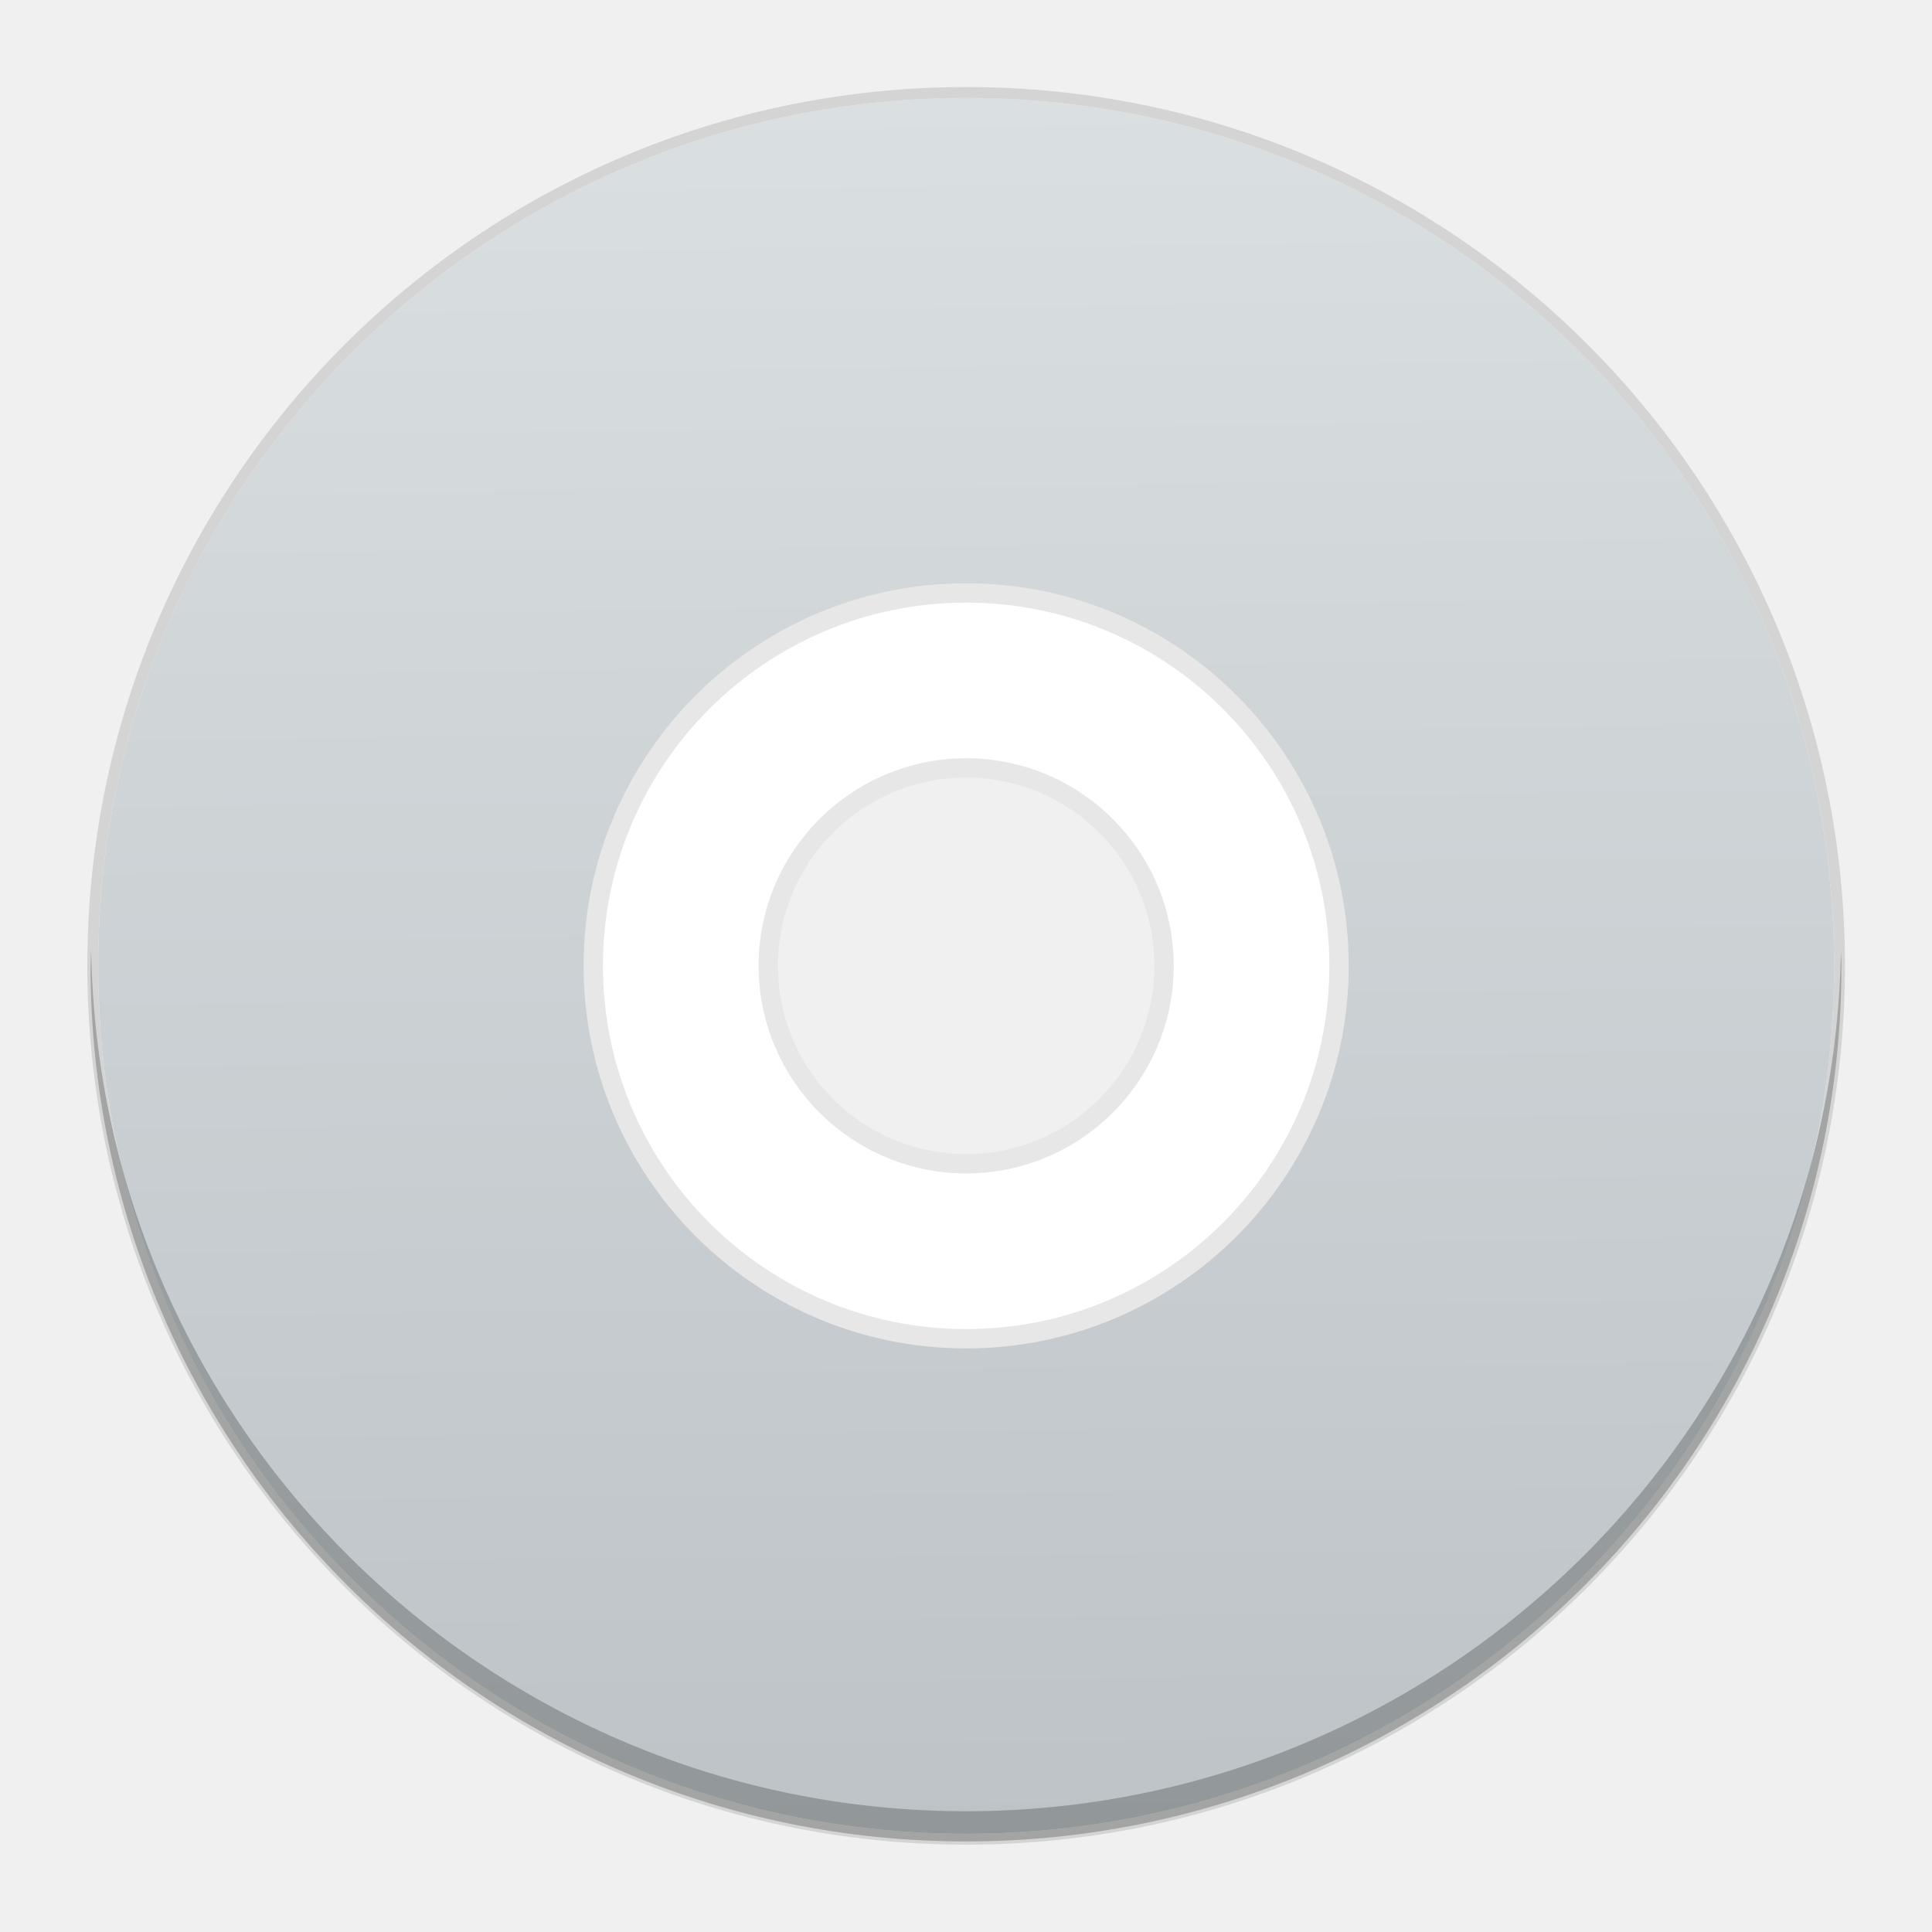
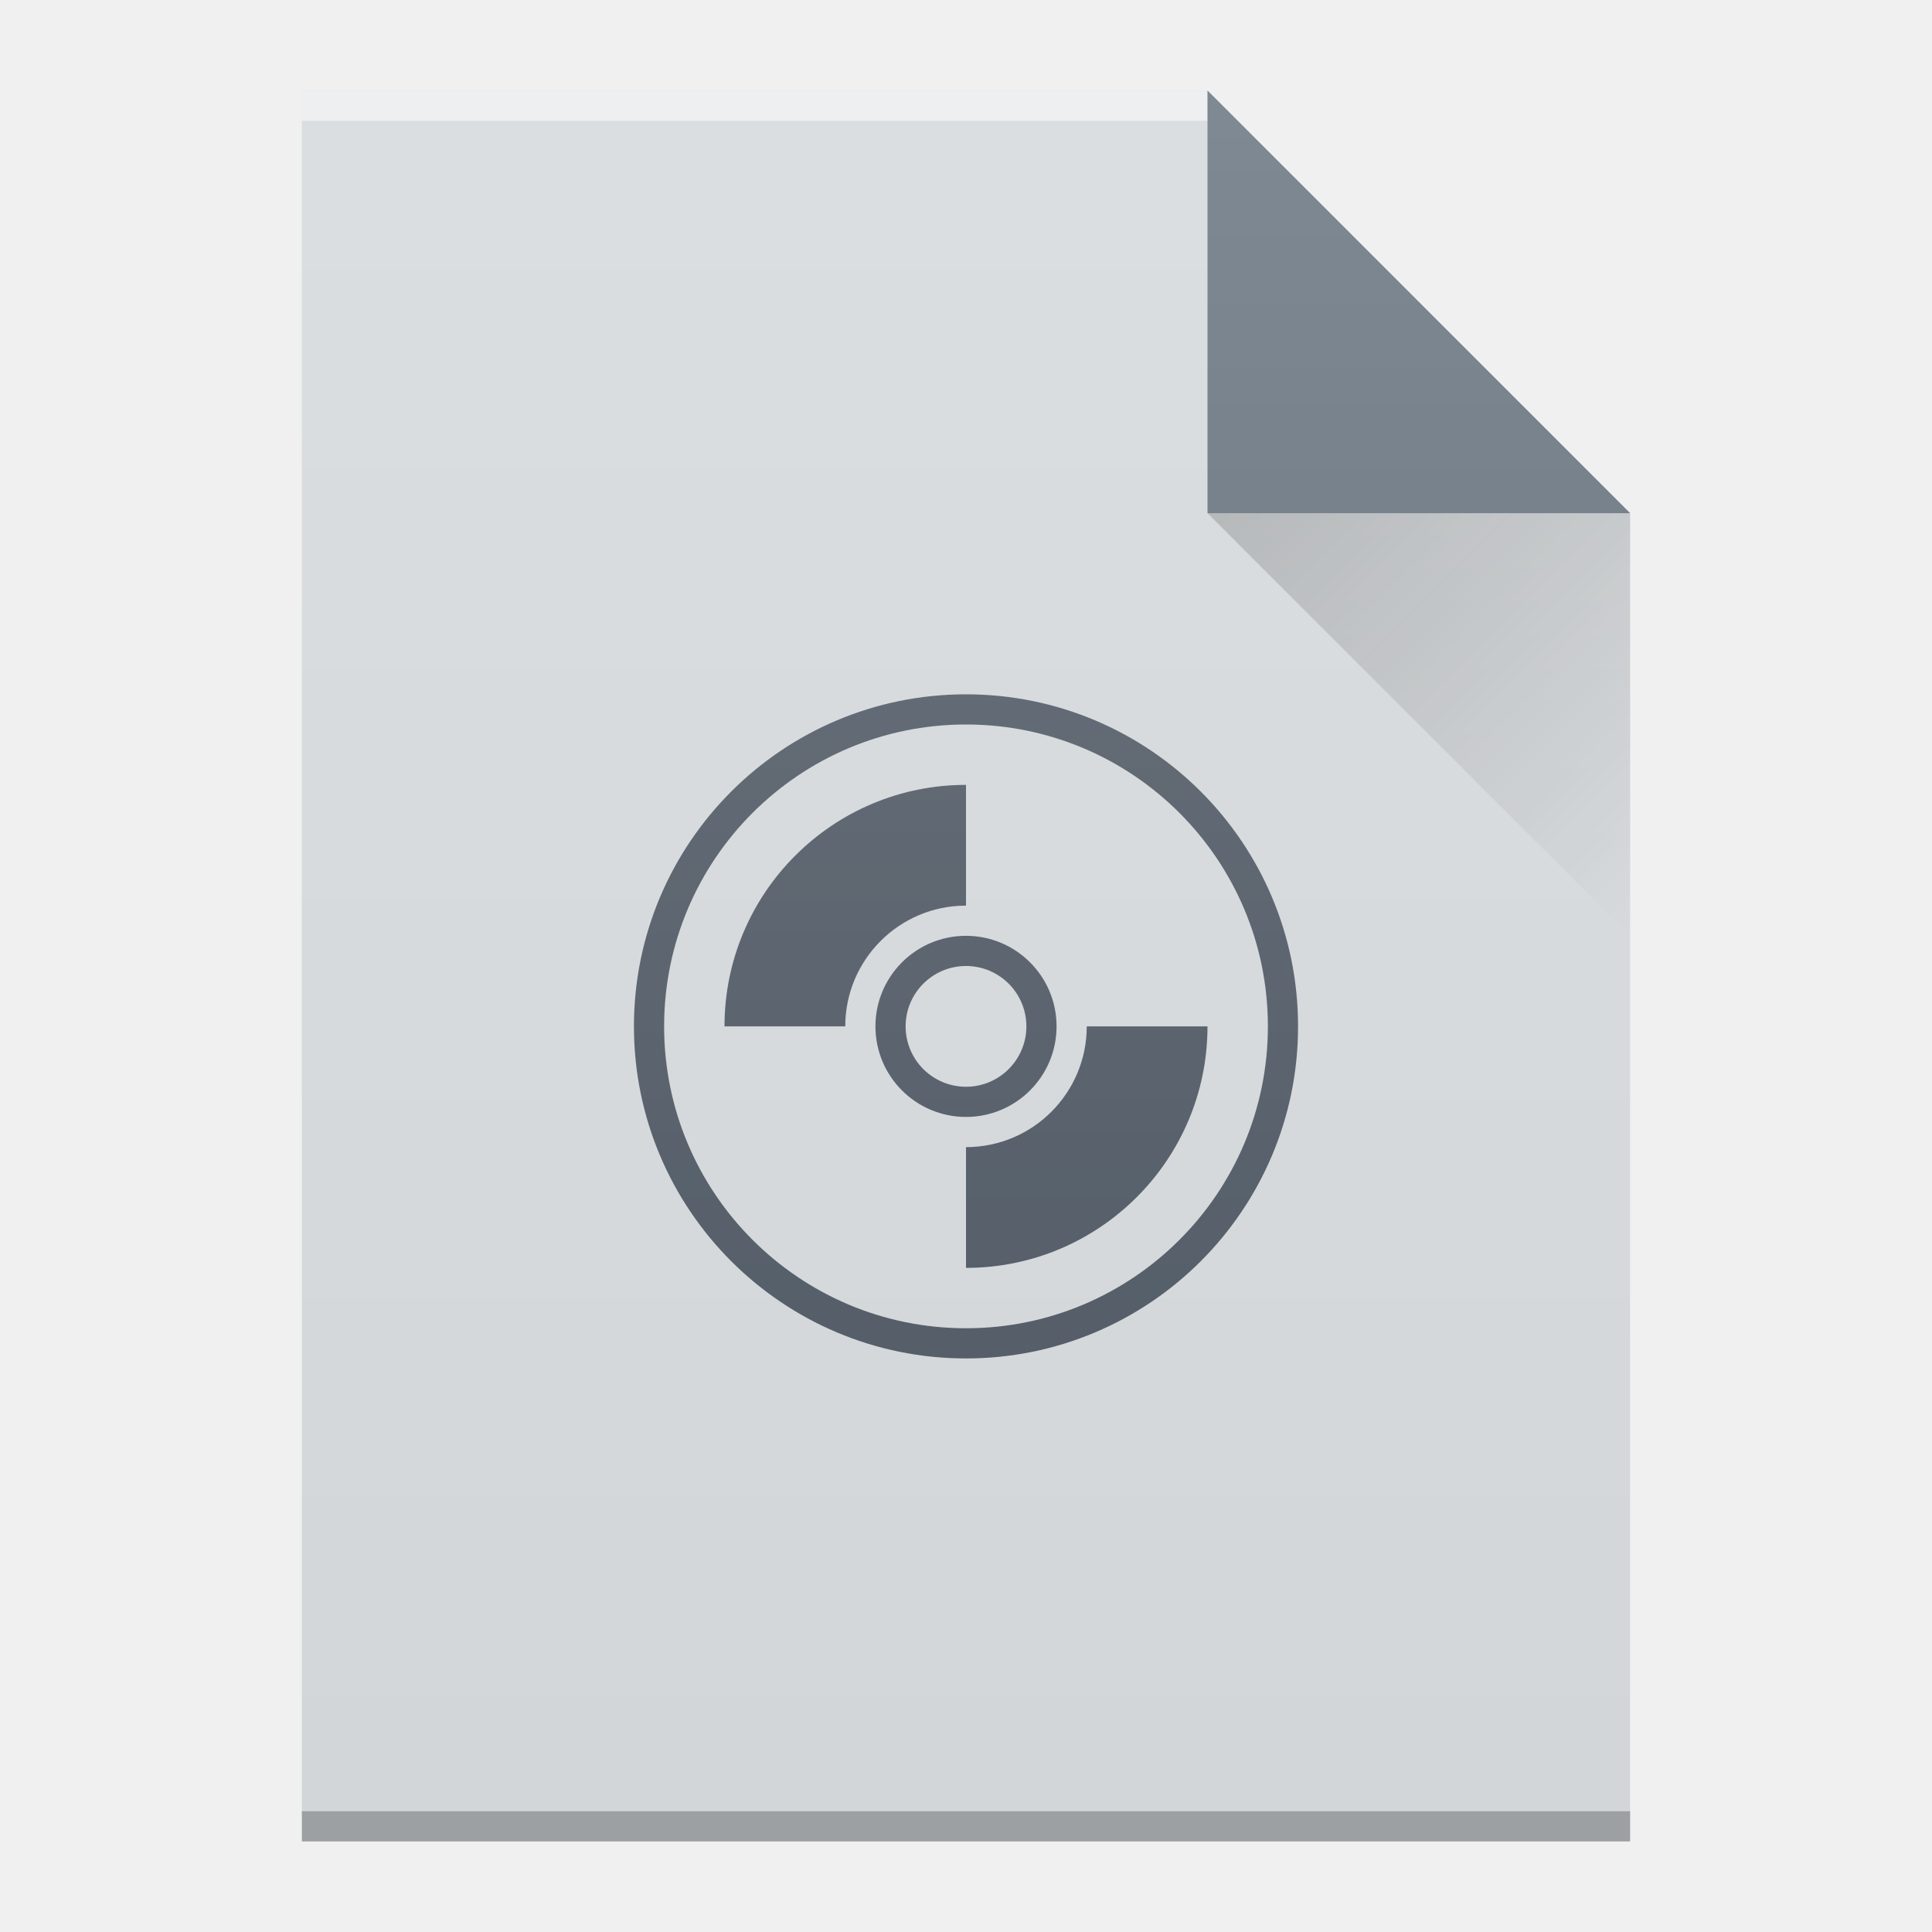
<svg xmlns="http://www.w3.org/2000/svg" xmlns:xlink="http://www.w3.org/1999/xlink" viewBox="0 0 64 64" id="svg2" version="1.1" width="64" height="64">
  <defs id="defs4">
-     <linearGradient id="linearGradient4300">
-       <stop style="stop-color:#bdc3c7" id="stop4302" />
-       <stop offset="1" style="stop-color:#dadfe1" id="stop4304" />
+     <linearGradient xlink:href="#linearGradient9654" id="linearGradient5121" gradientUnits="userSpaceOnUse" gradientTransform="translate(0,2e-5)" x1="40" y1="17" x2="54" y2="31" />
+     <linearGradient id="linearGradient9654">
+       <stop id="stop9656" offset="0" style="stop-color:#060606;stop-opacity:1" />
+       <stop id="stop9658" offset="1" style="stop-color:#000000;stop-opacity:0" />
    </linearGradient>
-     <linearGradient xlink:href="#linearGradient4300" id="linearGradient4240" x1="32.364" y1="60.774" x2="31.811" y2="3.216" gradientUnits="userSpaceOnUse" />
+     <linearGradient xlink:href="#linearGradient6251" id="linearGradient5123" gradientUnits="userSpaceOnUse" gradientTransform="translate(-48,-332.3622)" x1="58" y1="392.362" x2="58" y2="336.362" />
+     <linearGradient id="linearGradient6251">
+       <stop id="stop6253" offset="0" style="stop-color:#ffffff;stop-opacity:0" />
+       <stop id="stop6255" offset="1" style="stop-color:#ffffff;stop-opacity:0.2" />
+     </linearGradient>
  </defs>
-   <path style="color:#000000;font-style:normal;font-variant:normal;font-weight:normal;font-stretch:normal;font-size:medium;line-height:normal;font-family:sans-serif;text-indent:0;text-align:start;text-decoration:none;text-decoration-line:none;text-decoration-style:solid;text-decoration-color:#000000;letter-spacing:normal;word-spacing:normal;text-transform:none;direction:ltr;block-progression:tb;writing-mode:lr-tb;baseline-shift:baseline;text-anchor:start;white-space:normal;clip-rule:nonzero;display:inline;overflow:visible;visibility:visible;opacity:1;isolation:auto;mix-blend-mode:normal;color-interpolation:sRGB;color-interpolation-filters:linearRGB;solid-color:#000000;solid-opacity:1;fill:url(#linearGradient4240);fill-opacity:1;fill-rule:nonzero;stroke:none;stroke-width:0.362;stroke-linecap:butt;stroke-linejoin:miter;stroke-miterlimit:4;stroke-dasharray:none;stroke-dashoffset:0;stroke-opacity:1;color-rendering:auto;image-rendering:auto;shape-rendering:auto;text-rendering:auto;enable-background:accumulate" d="M 32.006 3.244 C 16.126 3.244 3.254 16.114 3.254 31.994 C 3.254 47.874 16.126 60.746 32.006 60.746 C 47.886 60.746 60.756 47.874 60.756 31.994 C 60.756 16.114 47.886 3.244 32.006 3.244 z M 32.006 25.439 C 35.626 25.439 38.561 28.374 38.561 31.994 C 38.561 35.614 35.626 38.551 32.006 38.551 C 28.386 38.551 25.449 35.614 25.449 31.994 C 25.449 28.374 28.386 25.439 32.006 25.439 z " id="path10-3" />
-   <path style="color:#000000;font-style:normal;font-variant:normal;font-weight:normal;font-stretch:normal;font-size:medium;line-height:normal;font-family:sans-serif;text-indent:0;text-align:start;text-decoration:none;text-decoration-line:none;text-decoration-style:solid;text-decoration-color:#000000;letter-spacing:normal;word-spacing:normal;text-transform:none;direction:ltr;block-progression:tb;writing-mode:lr-tb;baseline-shift:baseline;text-anchor:start;white-space:normal;clip-rule:nonzero;display:inline;overflow:visible;visibility:visible;opacity:1;isolation:auto;mix-blend-mode:normal;color-interpolation:sRGB;color-interpolation-filters:linearRGB;solid-color:#000000;solid-opacity:1;fill:#d4d4d4;fill-opacity:1;fill-rule:nonzero;stroke:none;stroke-width:0.362;stroke-linecap:butt;stroke-linejoin:miter;stroke-miterlimit:4;stroke-dasharray:none;stroke-dashoffset:0;stroke-opacity:1;color-rendering:auto;image-rendering:auto;shape-rendering:auto;text-rendering:auto;enable-background:accumulate" d="m 32.006,2.883 c -16.076,0 -29.113,13.036 -29.113,29.111 0,16.076 13.037,29.113 29.113,29.113 16.076,0 29.111,-13.037 29.111,-29.113 0,-16.076 -13.036,-29.111 -29.111,-29.111 z m 0,0.361 c 15.88,0 28.75,12.87 28.75,28.75 0,15.88 -12.87,28.752 -28.75,28.752 -15.88,0 -28.752,-12.872 -28.752,-28.752 0,-15.88 12.872,-28.75 28.752,-28.75 z m 0,20.68 c -4.456,0 -8.072,3.614 -8.072,8.07 0,4.456 3.616,8.072 8.072,8.072 4.456,0 8.07,-3.616 8.07,-8.072 0,-4.456 -3.614,-8.07 -8.07,-8.07 z m 0,0.361 c 4.26,0 7.709,3.449 7.709,7.709 0,4.26 -3.449,7.711 -7.709,7.711 -4.26,0 -7.711,-3.451 -7.711,-7.711 0,-4.26 3.451,-7.709 7.711,-7.709 z" id="path10" />
-   <path style="fill:#ffffff;fill-opacity:1;stroke:none;stroke-width:0.641;stroke-miterlimit:4;stroke-dasharray:none;stroke-opacity:1" d="m 32.005,19.643 c -6.822,0 -12.352,5.53 -12.352,12.352 0,6.822 5.53,12.352 12.352,12.352 6.822,0 12.352,-5.53 12.352,-12.352 0,-6.822 -5.53,-12.352 -12.352,-12.352 z m 0,5.797 c 3.62,0 6.555,2.935 6.555,6.555 0,3.62 -2.935,6.555 -6.555,6.555 -3.62,0 -6.555,-2.935 -6.555,-6.555 0,-3.62 2.935,-6.555 6.555,-6.555 z" id="path10-4" />
-   <path style="fill:#2e3132;fill-opacity:0.294;stroke:none;stroke-width:2;stroke-miterlimit:4;stroke-dasharray:none;stroke-opacity:1" d="M 3.02,31.447 C 3.011,31.654 3.004,31.861 3,32.068 3.038,48.072 16.033,61.021 32.037,61 48.039,60.98 61,48.002 61,32 l 0,-0.141 C 60.995,31.749 60.989,31.638 60.982,31.527 60.695,47.316 47.828,59.973 32.037,60 16.187,60.012 3.264,47.295 3.02,31.447 Z" id="path4185-0" />
-   <path style="color:#000000;font-style:normal;font-variant:normal;font-weight:normal;font-stretch:normal;font-size:medium;line-height:normal;font-family:sans-serif;text-indent:0;text-align:start;text-decoration:none;text-decoration-line:none;text-decoration-style:solid;text-decoration-color:#000000;letter-spacing:normal;word-spacing:normal;text-transform:none;direction:ltr;block-progression:tb;writing-mode:lr-tb;baseline-shift:baseline;text-anchor:start;white-space:normal;clip-rule:nonzero;display:inline;overflow:visible;visibility:visible;opacity:1;isolation:auto;mix-blend-mode:normal;color-interpolation:sRGB;color-interpolation-filters:linearRGB;solid-color:#000000;solid-opacity:1;fill:#e7e7e7;fill-opacity:1;fill-rule:nonzero;stroke:none;stroke-width:0.641;stroke-linecap:butt;stroke-linejoin:miter;stroke-miterlimit:4;stroke-dasharray:none;stroke-dashoffset:0;stroke-opacity:1;color-rendering:auto;image-rendering:auto;shape-rendering:auto;text-rendering:auto;enable-background:accumulate" d="m 32.006,19.322 c -6.995,0 -12.674,5.677 -12.674,12.672 0,6.995 5.679,12.674 12.674,12.674 6.995,0 12.672,-5.679 12.672,-12.674 0,-6.995 -5.677,-12.672 -12.672,-12.672 z m 0,0.641 c 6.649,0 12.031,5.382 12.031,12.031 0,6.649 -5.382,12.033 -12.031,12.033 -6.649,0 -12.033,-5.384 -12.033,-12.033 0,-6.649 5.384,-12.031 12.033,-12.031 z m 0,5.156 c -3.793,0 -6.877,3.082 -6.877,6.875 0,3.793 3.084,6.877 6.877,6.877 3.793,0 6.875,-3.084 6.875,-6.877 0,-3.793 -3.082,-6.875 -6.875,-6.875 z m 0,0.641 c 3.447,0 6.234,2.788 6.234,6.234 0,3.447 -2.788,6.236 -6.234,6.236 -3.447,0 -6.236,-2.79 -6.236,-6.236 0,-3.447 2.79,-6.234 6.236,-6.234 z" id="path10-4-6" />
+   <path d="m 10,61 0,-58 30,0 14,14 0,30 0,14 -14,0 -30,0 z" id="path7238-2" style="fill:#d2d6d9;fill-opacity:1" />
+   <rect transform="scale(1,-1)" id="rect7240-6" style="color:#000000;clip-rule:nonzero;display:inline;overflow:visible;visibility:visible;opacity:0.5;isolation:auto;mix-blend-mode:normal;color-interpolation:sRGB;color-interpolation-filters:linearRGB;solid-color:#000000;solid-opacity:1;fill:#ffffff;fill-opacity:1;fill-rule:nonzero;stroke-width:1;stroke-linecap:butt;stroke-linejoin:miter;stroke-miterlimit:4;stroke-dasharray:none;stroke-dashoffset:0;stroke-opacity:1;color-rendering:auto;image-rendering:auto;shape-rendering:auto;text-rendering:auto;enable-background:accumulate" height="1" y="-4" x="10" width="30" />
+   <rect transform="scale(1,-1)" id="rect7242-1" style="color:#000000;clip-rule:nonzero;display:inline;overflow:visible;visibility:visible;opacity:0.25;isolation:auto;mix-blend-mode:normal;color-interpolation:sRGB;color-interpolation-filters:linearRGB;solid-color:#000000;solid-opacity:1;fill:#000000;fill-opacity:1;fill-rule:nonzero;stroke-width:1;stroke-linecap:butt;stroke-linejoin:miter;stroke-miterlimit:4;stroke-dasharray:none;stroke-dashoffset:0;stroke-opacity:1;color-rendering:auto;image-rendering:auto;shape-rendering:auto;text-rendering:auto;enable-background:accumulate" height="1" y="-61" x="10" width="44" />
+   <path d="M 54,17 40,3 l 0,14 z" id="path7244-8" style="color:#000000;clip-rule:nonzero;display:inline;overflow:visible;visibility:visible;opacity:1;isolation:auto;mix-blend-mode:normal;color-interpolation:sRGB;color-interpolation-filters:linearRGB;solid-color:#000000;solid-opacity:1;fill:#5e6b78;fill-opacity:1;fill-rule:nonzero;stroke-width:1;stroke-linecap:butt;stroke-linejoin:miter;stroke-miterlimit:4;stroke-dasharray:none;stroke-dashoffset:0;stroke-opacity:1;color-rendering:auto;image-rendering:auto;shape-rendering:auto;text-rendering:auto;enable-background:accumulate" />
+   <path style="opacity:0.2;fill:url(#linearGradient5121);fill-rule:evenodd" id="path7584-7" d="m 40,17 14,14 0,-14 z" />
+   <path style="color:#000000;color-interpolation:sRGB;color-interpolation-filters:linearRGB;fill:#4b5560;fill-opacity:1;color-rendering:auto;image-rendering:auto;shape-rendering:auto;text-rendering:auto" id="path4167" d="M 32,23 A 11,11 0 0 0 21,34 11,11 0 0 0 32,45 11,11 0 0 0 43,34 11,11 0 0 0 32,23 Z m 0,1 A 10,10 0 0 1 42,34 10,10 0 0 1 32,44 10,10 0 0 1 22,34 10,10 0 0 1 32,24 Z m 0,2 a 8,8 0 0 0 -8,8 l 4,0 a 4,4 0 0 1 4,-4 l 0,-4 z m 0,5 a 3,3 0 0 0 -3,3 3,3 0 0 0 3,3 3,3 0 0 0 3,-3 3,3 0 0 0 -3,-3 z m 0,1 a 2,2 0 0 1 2,2 2,2 0 0 1 -2,2 2,2 0 0 1 -2,-2 2,2 0 0 1 2,-2 z m 4,2 a 4,4 0 0 1 -4,4 l 0,4 a 8,8 0 0 0 8,-8 l -4,0 z" />
+   <path style="fill:url(#linearGradient5123);fill-opacity:1" id="path7586-2" d="m 10,61 0,-58 30,0 14,14 0,30 0,14 -14,0 -30,0 z" />
</svg>
